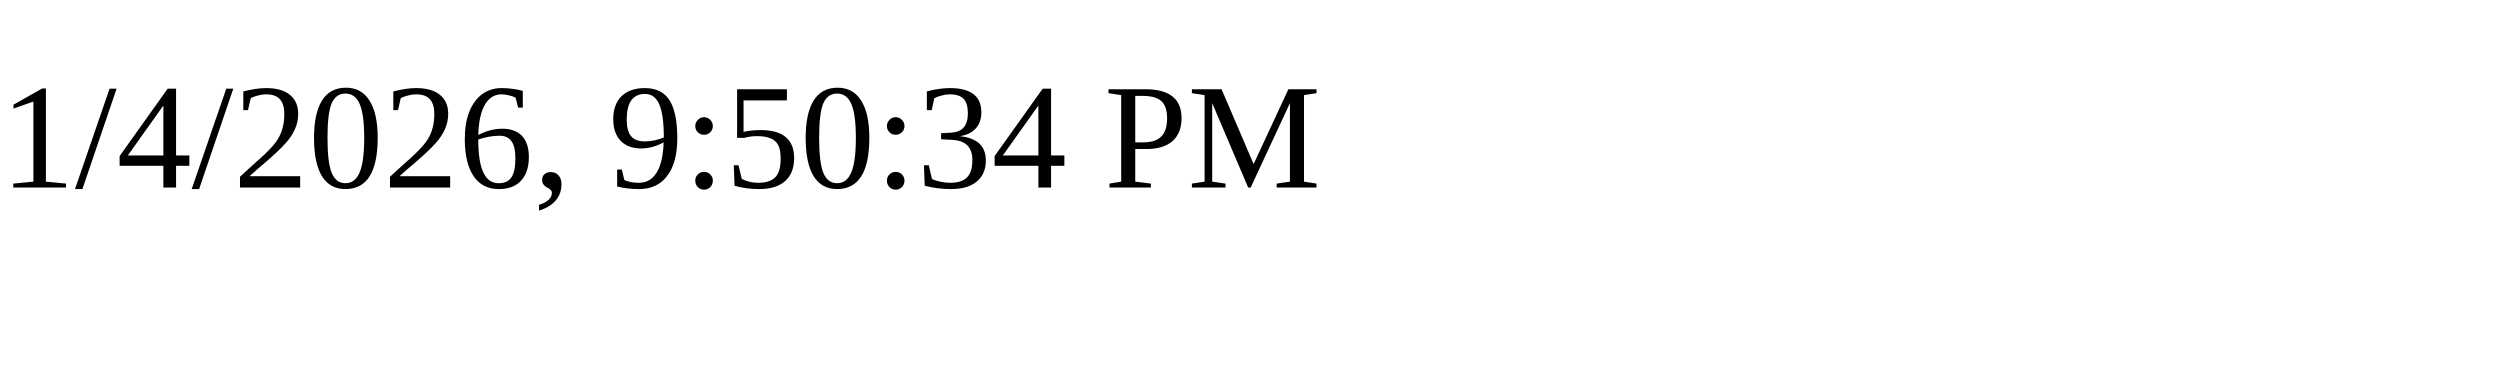
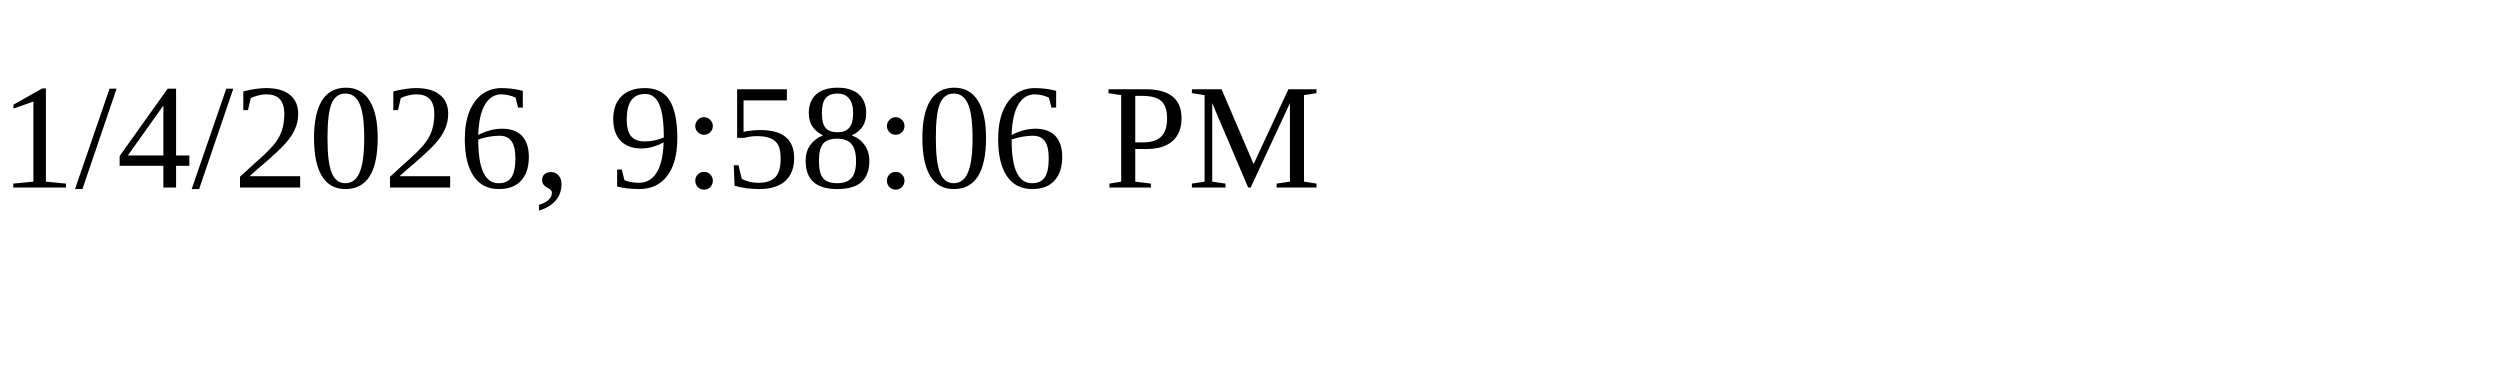
<svg xmlns="http://www.w3.org/2000/svg" height="30" width="200">
-   <text x="0" y="15">1/4/2026, 9:50:34 PM</text>
+   <text x="0" y="15">1/4/2026, 9:58:06 PM</text>
</svg>
